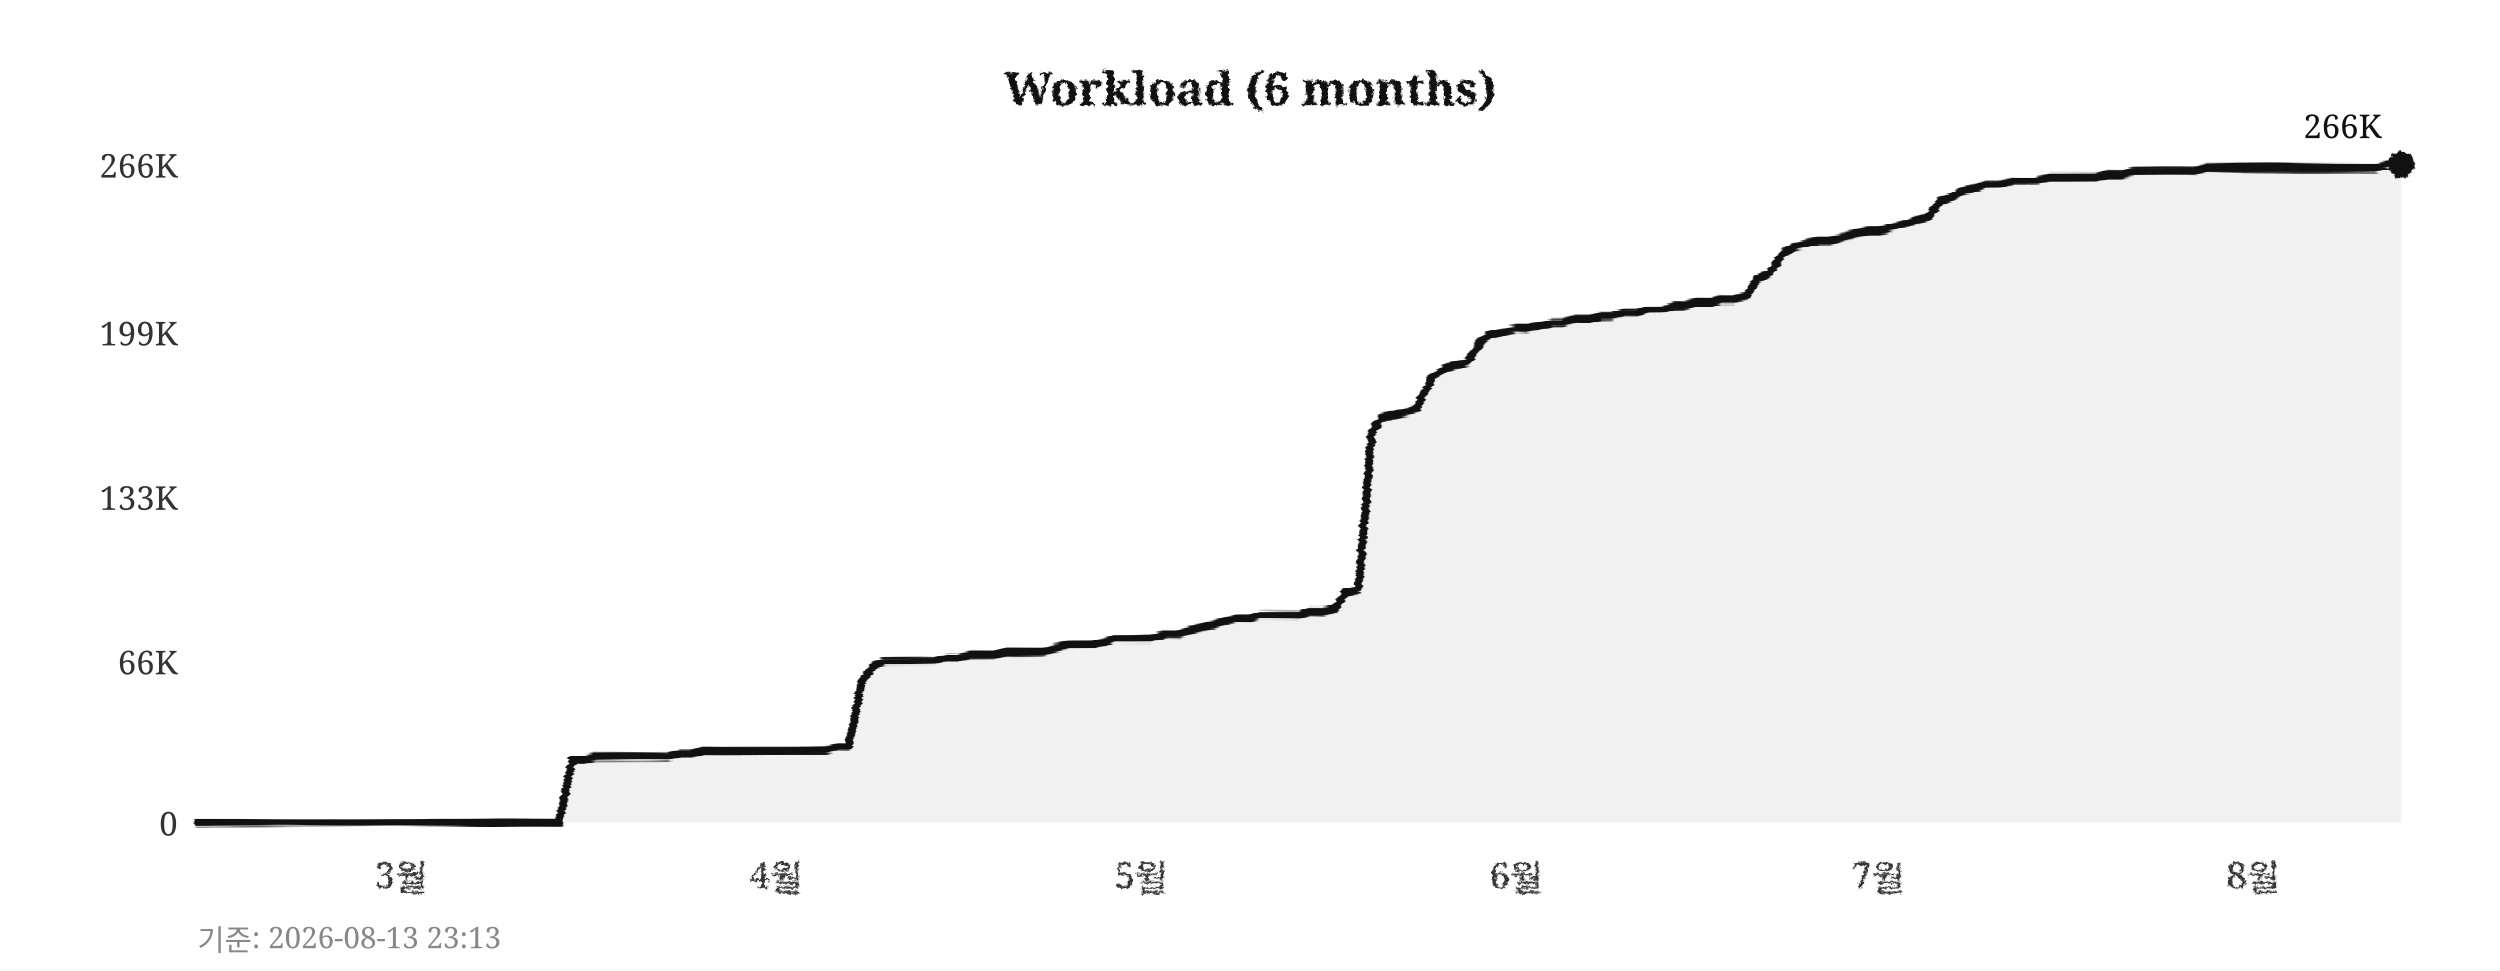
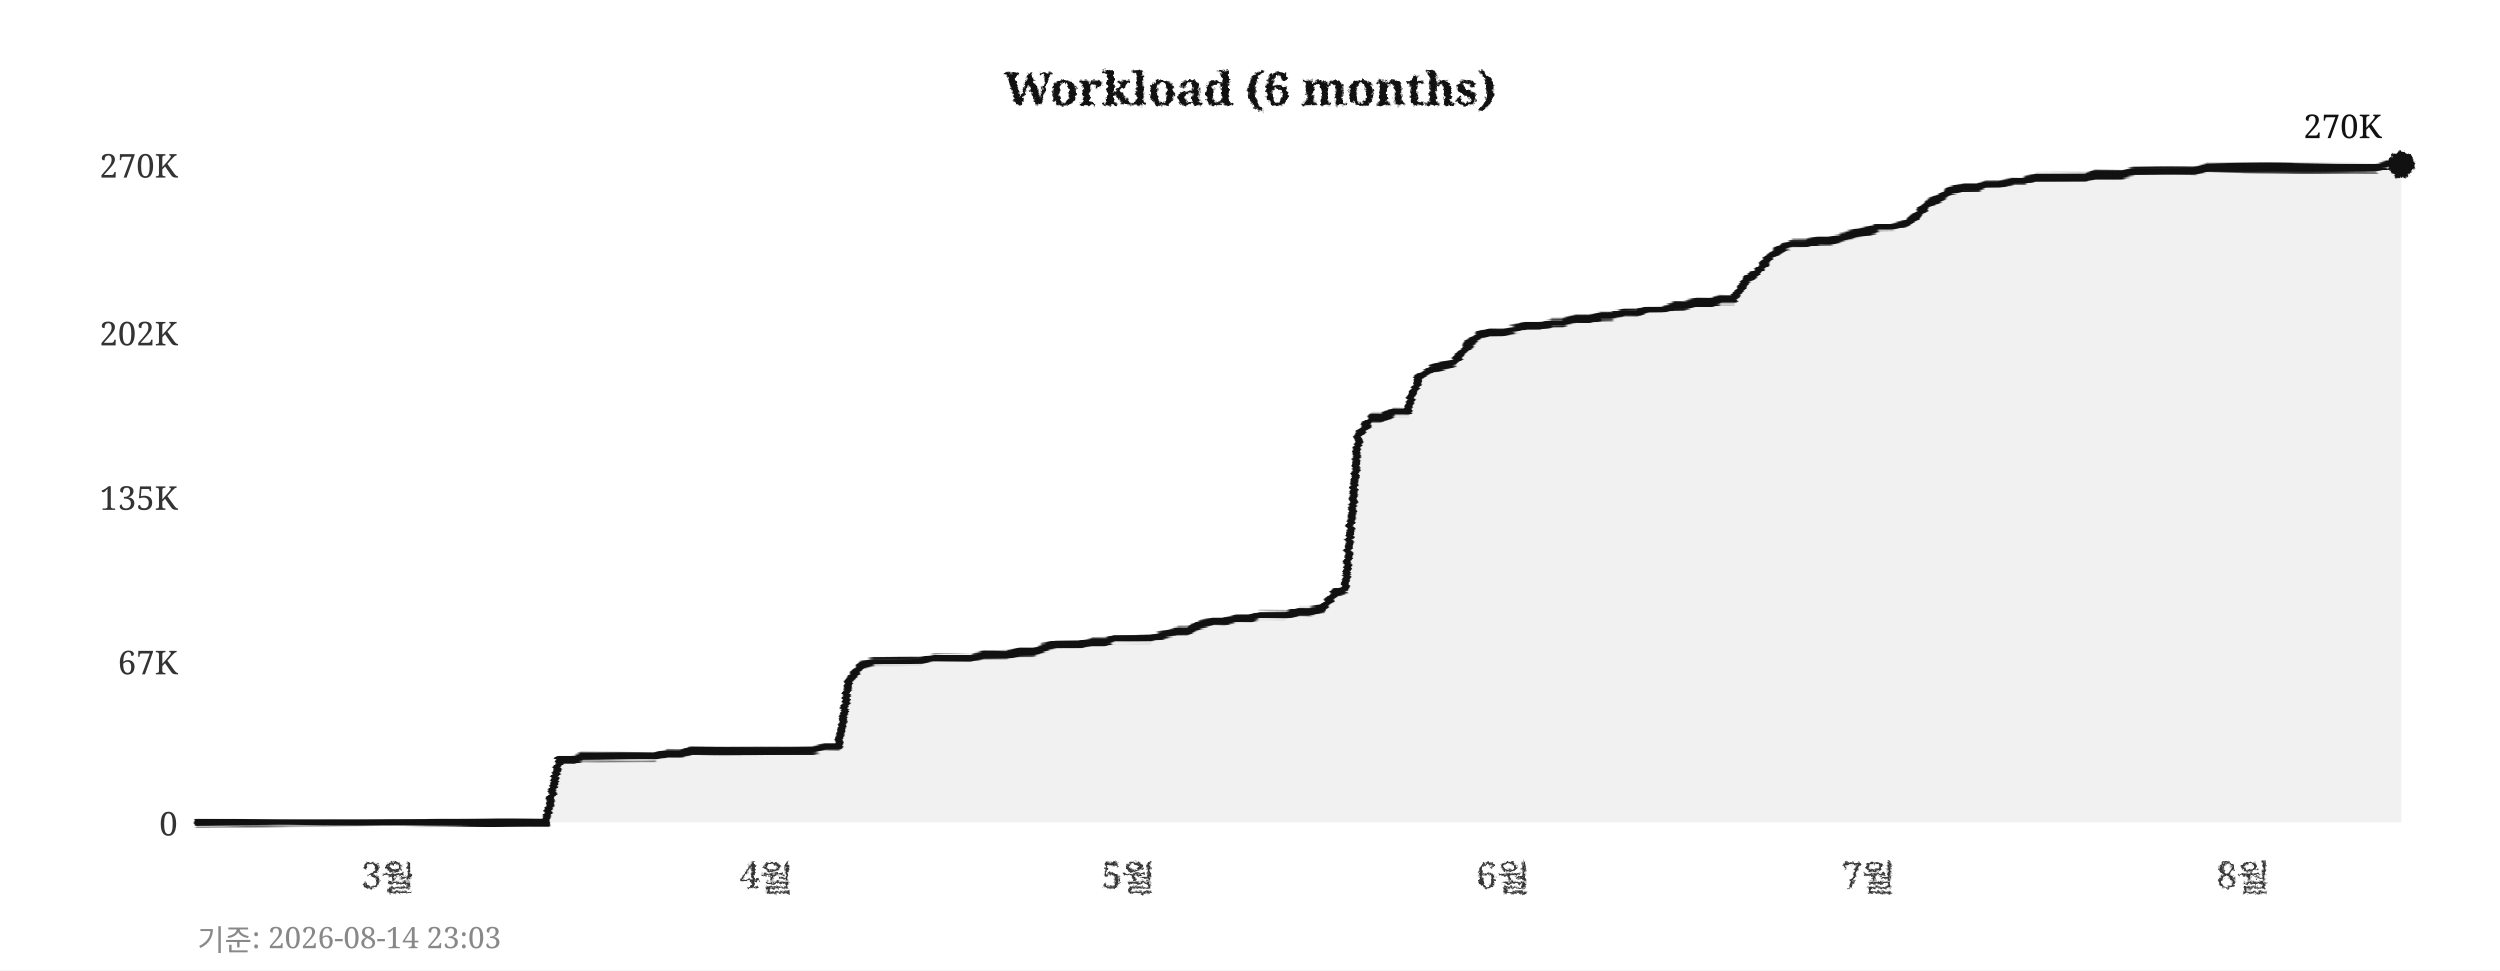
<svg xmlns="http://www.w3.org/2000/svg" width="760" height="295">
  <defs>
    <filter id="pencil" x="-5%" y="-5%" width="110%" height="110%">
      <feTurbulence type="fractalNoise" baseFrequency="0.9" numOctaves="4" seed="5" result="noise" />
      <feDisplacementMap in="SourceGraphic" in2="noise" scale="1.6" xChannelSelector="R" yChannelSelector="G" />
    </filter>
    <filter id="pline" x="-2%" y="-30%" width="104%" height="160%">
      <feTurbulence type="fractalNoise" baseFrequency="0.015 0.9" numOctaves="3" seed="11" result="noise" />
      <feDisplacementMap in="SourceGraphic" in2="noise" scale="1.8" xChannelSelector="R" yChannelSelector="G" />
    </filter>
    <filter id="rough" x="-5%" y="-5%" width="110%" height="110%">
      <feTurbulence type="turbulence" baseFrequency="0.05" numOctaves="2" seed="2" result="noise" />
      <feDisplacementMap in="SourceGraphic" in2="noise" scale="2" xChannelSelector="R" yChannelSelector="G" />
    </filter>
  </defs>
  <rect width="760" height="295" fill="#ffffff" />
  <text x="380" y="32" text-anchor="middle" font-size="14" font-weight="bold" font-family="Georgia,serif" fill="#111111" filter="url(#pencil)">Workload (6 months)</text>
  <line x1="60" y1="250" x2="730" y2="250" stroke="#cccccc" stroke-width="0.7" stroke-dasharray="4,5" filter="url(#rough)" />
  <text x="54" y="254" text-anchor="end" font-size="10" font-family="Georgia,serif" fill="#333333">0</text>
  <line x1="60" y1="201" x2="730" y2="201" stroke="#cccccc" stroke-width="0.7" stroke-dasharray="4,5" filter="url(#rough)" />
-   <text x="54" y="205" text-anchor="end" font-size="10" font-family="Georgia,serif" fill="#333333">66K</text>
+   <text x="54" y="205" text-anchor="end" font-size="10" font-family="Georgia,serif" fill="#333333">67K</text>
  <line x1="60" y1="151" x2="730" y2="151" stroke="#cccccc" stroke-width="0.7" stroke-dasharray="4,5" filter="url(#rough)" />
-   <text x="54" y="155" text-anchor="end" font-size="10" font-family="Georgia,serif" fill="#333333">133K</text>
+   <text x="54" y="155" text-anchor="end" font-size="10" font-family="Georgia,serif" fill="#333333">135K</text>
  <line x1="60" y1="101" x2="730" y2="101" stroke="#cccccc" stroke-width="0.7" stroke-dasharray="4,5" filter="url(#rough)" />
-   <text x="54" y="105" text-anchor="end" font-size="10" font-family="Georgia,serif" fill="#333333">199K</text>
+   <text x="54" y="105" text-anchor="end" font-size="10" font-family="Georgia,serif" fill="#333333">202K</text>
  <line x1="60" y1="50" x2="730" y2="50" stroke="#cccccc" stroke-width="0.7" stroke-dasharray="4,5" filter="url(#rough)" />
-   <text x="54" y="54" text-anchor="end" font-size="10" font-family="Georgia,serif" fill="#333333">266K</text>
-   <text x="122" y="270" text-anchor="middle" font-size="11" font-family="Georgia,serif" fill="#333333" filter="url(#pencil)">3월</text>
-   <text x="236" y="270" text-anchor="middle" font-size="11" font-family="Georgia,serif" fill="#333333" filter="url(#pencil)">4월</text>
-   <text x="347" y="270" text-anchor="middle" font-size="11" font-family="Georgia,serif" fill="#333333" filter="url(#pencil)">5월</text>
-   <text x="461" y="270" text-anchor="middle" font-size="11" font-family="Georgia,serif" fill="#333333" filter="url(#pencil)">6월</text>
-   <text x="571" y="270" text-anchor="middle" font-size="11" font-family="Georgia,serif" fill="#333333" filter="url(#pencil)">7월</text>
-   <text x="685" y="270" text-anchor="middle" font-size="11" font-family="Georgia,serif" fill="#333333" filter="url(#pencil)">8월</text>
+   <text x="54" y="54" text-anchor="end" font-size="10" font-family="Georgia,serif" fill="#333333">270K</text>
+   <text x="118" y="270" text-anchor="middle" font-size="11" font-family="Georgia,serif" fill="#333333" filter="url(#pencil)">3월</text>
+   <text x="233" y="270" text-anchor="middle" font-size="11" font-family="Georgia,serif" fill="#333333" filter="url(#pencil)">4월</text>
+   <text x="343" y="270" text-anchor="middle" font-size="11" font-family="Georgia,serif" fill="#333333" filter="url(#pencil)">5월</text>
+   <text x="457" y="270" text-anchor="middle" font-size="11" font-family="Georgia,serif" fill="#333333" filter="url(#pencil)">6월</text>
+   <text x="568" y="270" text-anchor="middle" font-size="11" font-family="Georgia,serif" fill="#333333" filter="url(#pencil)">7월</text>
+   <text x="682" y="270" text-anchor="middle" font-size="11" font-family="Georgia,serif" fill="#333333" filter="url(#pencil)">8월</text>
  <line x1="59" y1="42" x2="59" y2="256" stroke="#111111" stroke-width="2" filter="url(#pline)" />
  <line x1="52" y1="251" x2="738" y2="251" stroke="#111111" stroke-width="2" filter="url(#pline)" />
-   <polygon points="60,250 60,250 63,250 67,250 71,250 74,250 78,250 82,250 85,250 89,250 93,250 96,250 100,250 104,250 107,250 111,250 115,250 118,250 122,250 126,250 129,250 133,250 137,250 140,250 144,250 148,250 152,250 155,250 159,250 163,250 166,250 170,250 174,231 177,231 181,230 185,230 188,230 192,230 196,230 199,230 203,230 207,229 210,229 214,228 218,228 221,228 225,228 229,228 233,228 236,228 240,228 244,228 247,228 251,228 255,227 258,227 262,207 266,202 269,201 273,201 277,201 280,201 284,201 288,200 291,200 295,199 299,199 302,199 306,198 310,198 314,198 317,198 321,197 325,196 328,196 332,196 336,195 339,194 343,194 347,194 350,194 354,193 358,193 361,192 365,191 369,190 372,189 376,188 380,188 383,187 387,187 391,187 395,187 398,186 402,186 406,185 409,180 413,179 417,131 420,127 424,126 428,125 431,124 435,115 439,112 442,111 446,110 450,104 453,102 457,101 461,100 464,100 468,99 472,98 475,98 479,97 483,97 487,96 490,96 494,95 498,95 501,94 505,94 509,93 512,93 516,92 520,92 523,91 527,91 531,90 534,85 538,83 542,77 545,75 549,74 553,73 556,73 560,72 564,71 568,70 571,70 575,69 579,68 582,67 586,66 590,61 593,60 597,58 601,57 604,56 608,56 612,55 615,55 619,55 623,54 626,54 630,54 634,54 637,54 641,53 645,53 649,52 652,52 656,52 660,52 663,52 667,52 671,51 674,51 678,51 682,51 685,51 689,51 693,51 696,51 700,51 704,51 707,51 711,51 715,51 718,51 722,51 726,50 730,50 730,250" fill="#e8e8e8" opacity="0.6" />
-   <polyline points="60,250 63,250 67,250 71,250 74,250 78,250 82,250 85,250 89,250 93,250 96,250 100,250 104,250 107,250 111,250 115,250 118,250 122,250 126,250 129,250 133,250 137,250 140,250 144,250 148,250 152,250 155,250 159,250 163,250 166,250 170,250 174,231 177,231 181,230 185,230 188,230 192,230 196,230 199,230 203,230 207,229 210,229 214,228 218,228 221,228 225,228 229,228 233,228 236,228 240,228 244,228 247,228 251,228 255,227 258,227 262,207 266,202 269,201 273,201 277,201 280,201 284,201 288,200 291,200 295,199 299,199 302,199 306,198 310,198 314,198 317,198 321,197 325,196 328,196 332,196 336,195 339,194 343,194 347,194 350,194 354,193 358,193 361,192 365,191 369,190 372,189 376,188 380,188 383,187 387,187 391,187 395,187 398,186 402,186 406,185 409,180 413,179 417,131 420,127 424,126 428,125 431,124 435,115 439,112 442,111 446,110 450,104 453,102 457,101 461,100 464,100 468,99 472,98 475,98 479,97 483,97 487,96 490,96 494,95 498,95 501,94 505,94 509,93 512,93 516,92 520,92 523,91 527,91 531,90 534,85 538,83 542,77 545,75 549,74 553,73 556,73 560,72 564,71 568,70 571,70 575,69 579,68 582,67 586,66 590,61 593,60 597,58 601,57 604,56 608,56 612,55 615,55 619,55 623,54 626,54 630,54 634,54 637,54 641,53 645,53 649,52 652,52 656,52 660,52 663,52 667,52 671,51 674,51 678,51 682,51 685,51 689,51 693,51 696,51 700,51 704,51 707,51 711,51 715,51 718,51 722,51 726,50 730,50" fill="none" stroke="#111111" stroke-width="2.4" stroke-linejoin="round" stroke-linecap="round" filter="url(#pline)" />
+   <polygon points="60,250 60,250 63,250 67,250 71,250 74,250 78,250 82,250 85,250 89,250 93,250 96,250 100,250 104,250 107,250 111,250 115,250 118,250 122,250 126,250 129,250 133,250 137,250 140,250 144,250 148,250 152,250 155,250 159,250 163,250 166,250 170,231 174,231 177,230 181,230 185,230 188,230 192,230 196,230 199,230 203,229 207,229 210,228 214,228 218,228 221,228 225,228 229,228 233,228 236,228 240,228 244,228 247,228 251,227 255,227 258,207 262,202 266,201 269,201 273,201 277,201 280,201 284,200 288,200 291,200 295,200 299,199 302,199 306,199 310,198 314,198 317,197 321,196 325,196 328,196 332,195 336,195 339,194 343,194 347,194 350,194 354,193 358,192 361,192 365,190 369,189 372,189 376,188 380,188 383,187 387,187 391,187 395,186 398,186 402,185 406,180 409,179 413,132 417,127 420,127 424,125 428,125 431,115 435,112 439,111 442,110 446,105 450,102 453,101 457,101 461,100 464,99 468,99 472,98 475,98 479,97 483,97 487,96 490,96 494,95 498,95 501,94 505,94 509,93 512,93 516,92 520,92 523,91 527,91 531,85 534,83 538,78 542,75 545,74 549,74 553,73 556,73 560,72 564,71 568,70 571,69 575,69 579,68 582,66 586,62 590,60 593,58 597,57 601,57 604,56 608,56 612,55 615,55 619,54 623,54 626,54 630,54 634,54 637,53 641,53 645,53 649,52 652,52 656,52 660,52 663,52 667,52 671,51 674,51 678,51 682,51 685,51 689,51 693,51 696,51 700,51 704,51 707,51 711,51 715,51 718,51 722,51 726,50 730,50 730,250" fill="#e8e8e8" opacity="0.6" />
+   <polyline points="60,250 63,250 67,250 71,250 74,250 78,250 82,250 85,250 89,250 93,250 96,250 100,250 104,250 107,250 111,250 115,250 118,250 122,250 126,250 129,250 133,250 137,250 140,250 144,250 148,250 152,250 155,250 159,250 163,250 166,250 170,231 174,231 177,230 181,230 185,230 188,230 192,230 196,230 199,230 203,229 207,229 210,228 214,228 218,228 221,228 225,228 229,228 233,228 236,228 240,228 244,228 247,228 251,227 255,227 258,207 262,202 266,201 269,201 273,201 277,201 280,201 284,200 288,200 291,200 295,200 299,199 302,199 306,199 310,198 314,198 317,197 321,196 325,196 328,196 332,195 336,195 339,194 343,194 347,194 350,194 354,193 358,192 361,192 365,190 369,189 372,189 376,188 380,188 383,187 387,187 391,187 395,186 398,186 402,185 406,180 409,179 413,132 417,127 420,127 424,125 428,125 431,115 435,112 439,111 442,110 446,105 450,102 453,101 457,101 461,100 464,99 468,99 472,98 475,98 479,97 483,97 487,96 490,96 494,95 498,95 501,94 505,94 509,93 512,93 516,92 520,92 523,91 527,91 531,85 534,83 538,78 542,75 545,74 549,74 553,73 556,73 560,72 564,71 568,70 571,69 575,69 579,68 582,66 586,62 590,60 593,58 597,57 601,57 604,56 608,56 612,55 615,55 619,54 623,54 626,54 630,54 634,54 637,53 641,53 645,53 649,52 652,52 656,52 660,52 663,52 667,52 671,51 674,51 678,51 682,51 685,51 689,51 693,51 696,51 700,51 704,51 707,51 711,51 715,51 718,51 722,51 726,50 730,50" fill="none" stroke="#111111" stroke-width="2.4" stroke-linejoin="round" stroke-linecap="round" filter="url(#pline)" />
  <circle cx="730" cy="50" r="4" fill="#111111" filter="url(#pencil)" />
-   <text x="724" y="42" text-anchor="end" font-size="10" font-family="Georgia,serif" fill="#111111">266K</text>
-   <text x="60" y="289" font-size="9" font-family="Georgia,serif" fill="#888888">기준: 2026-08-13 23:13</text>
+   <text x="724" y="42" text-anchor="end" font-size="10" font-family="Georgia,serif" fill="#111111">270K</text>
+   <text x="60" y="289" font-size="9" font-family="Georgia,serif" fill="#888888">기준: 2026-08-14 23:03</text>
</svg>
